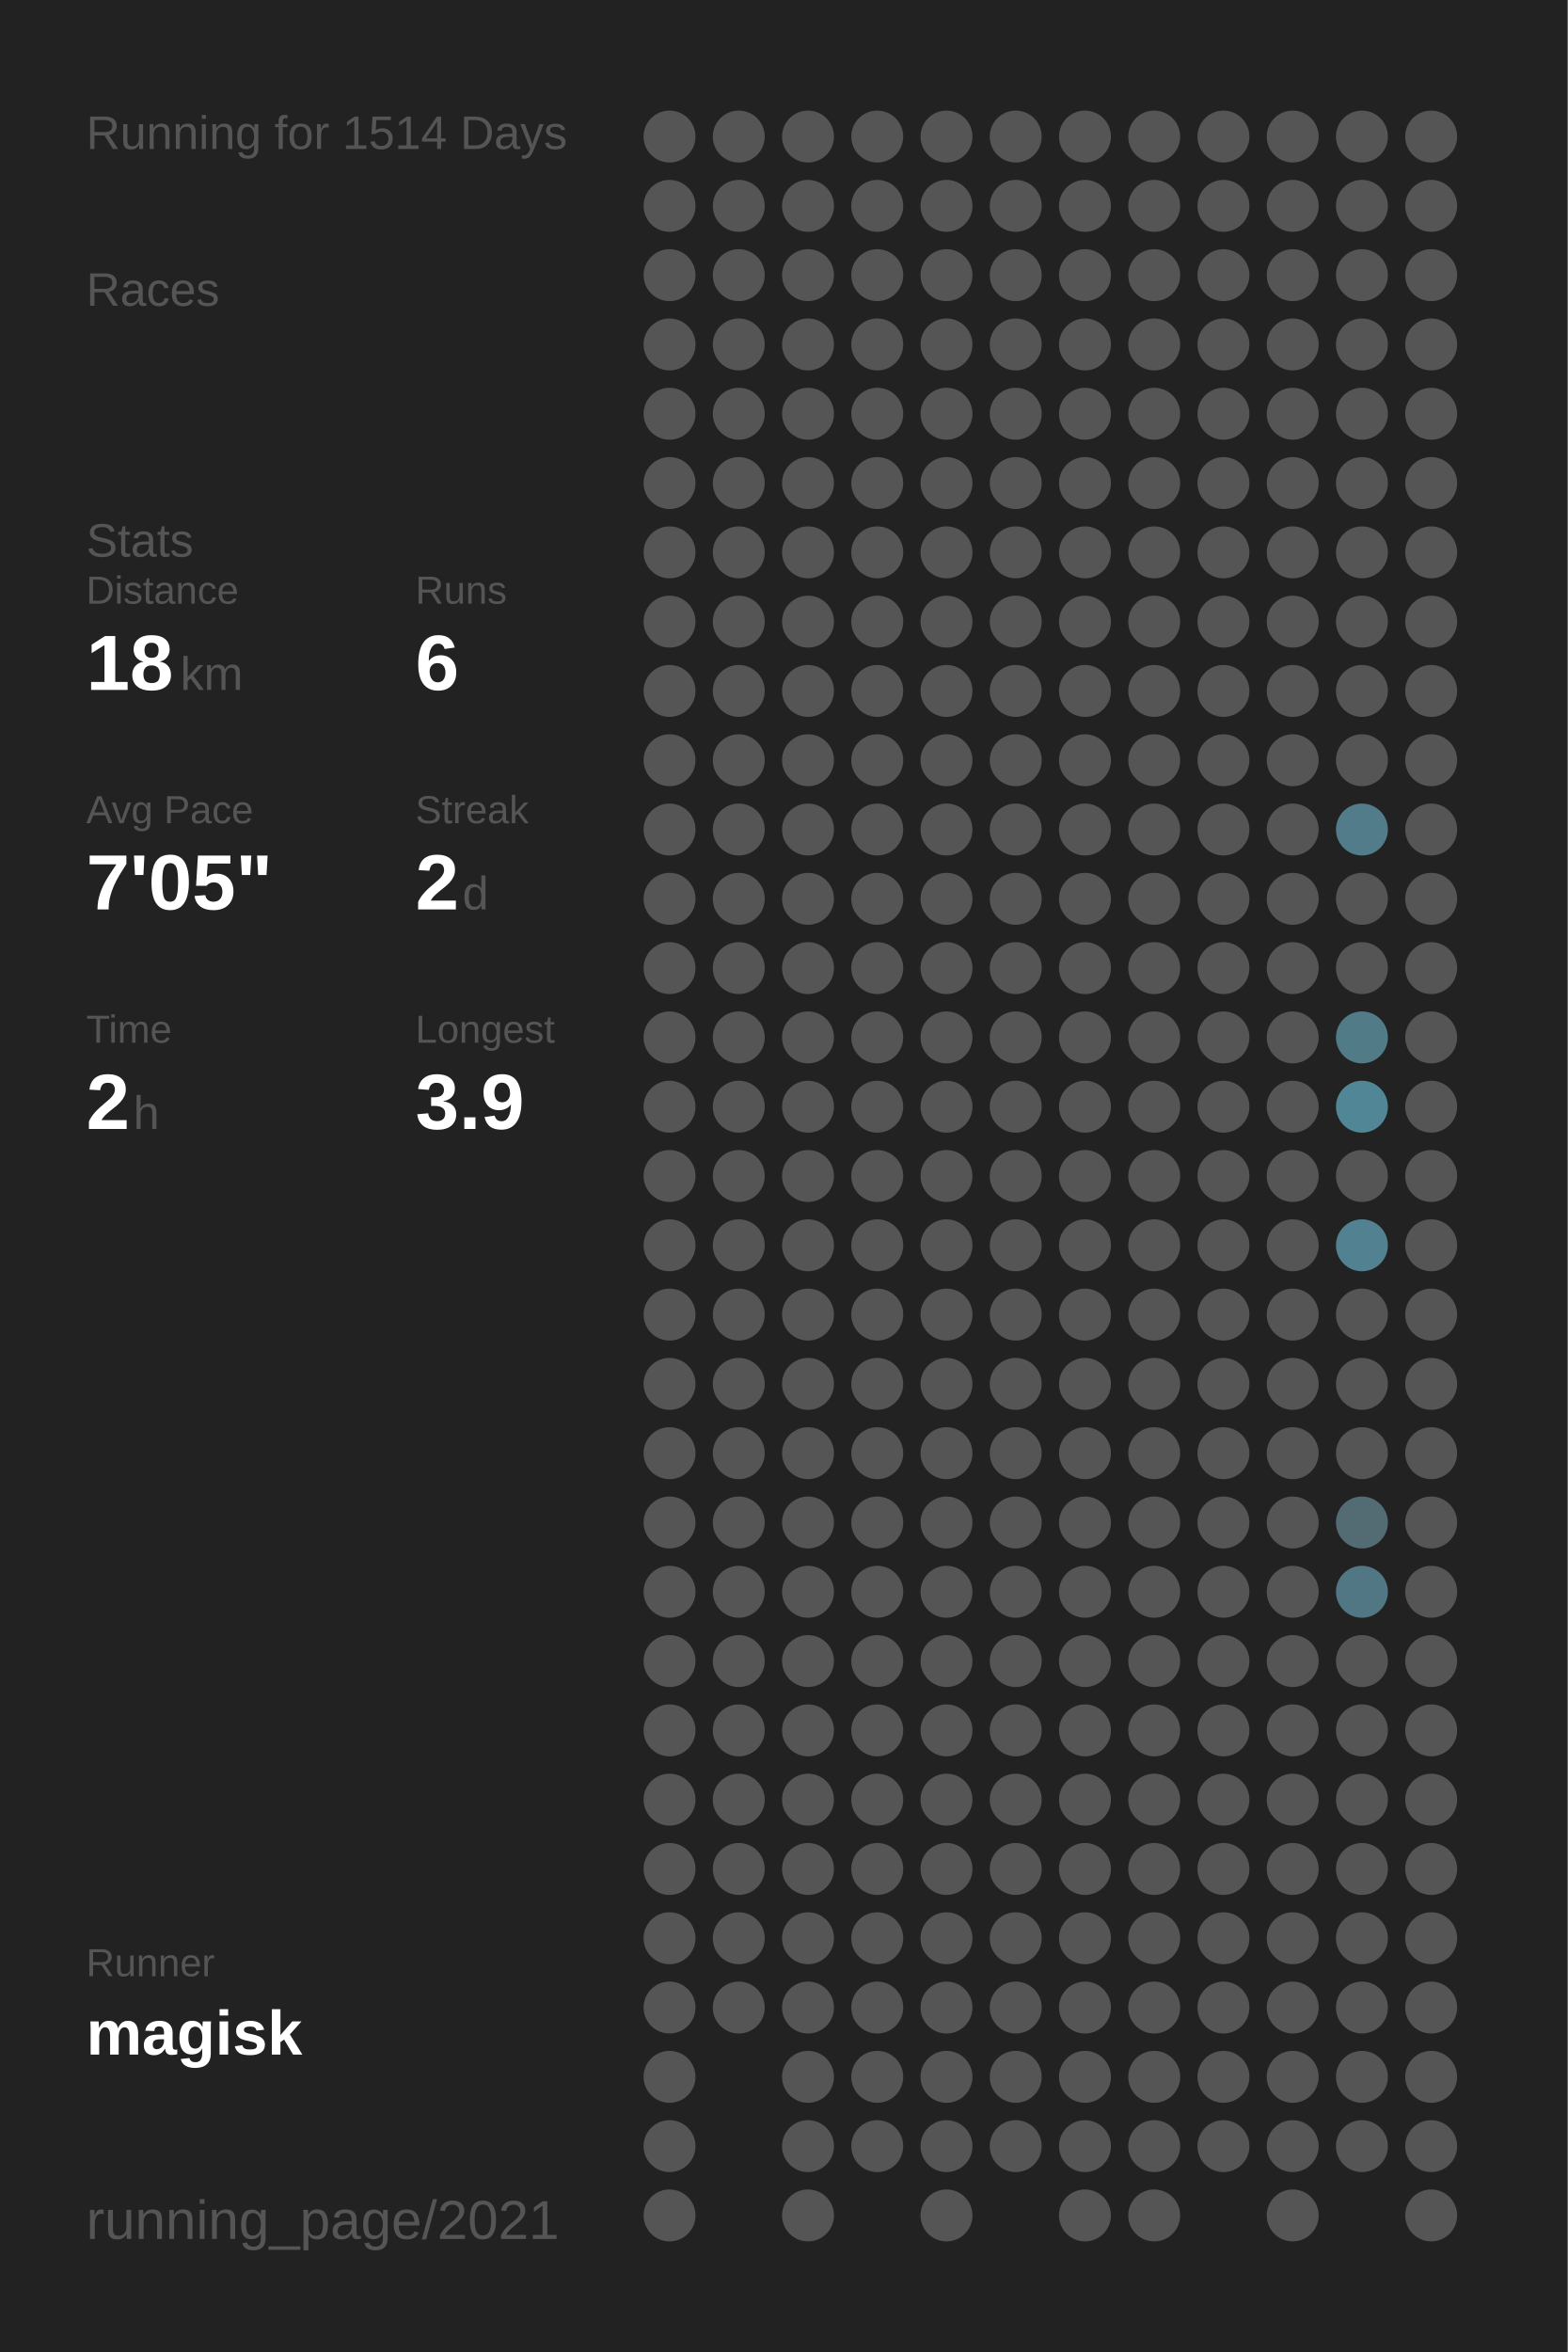
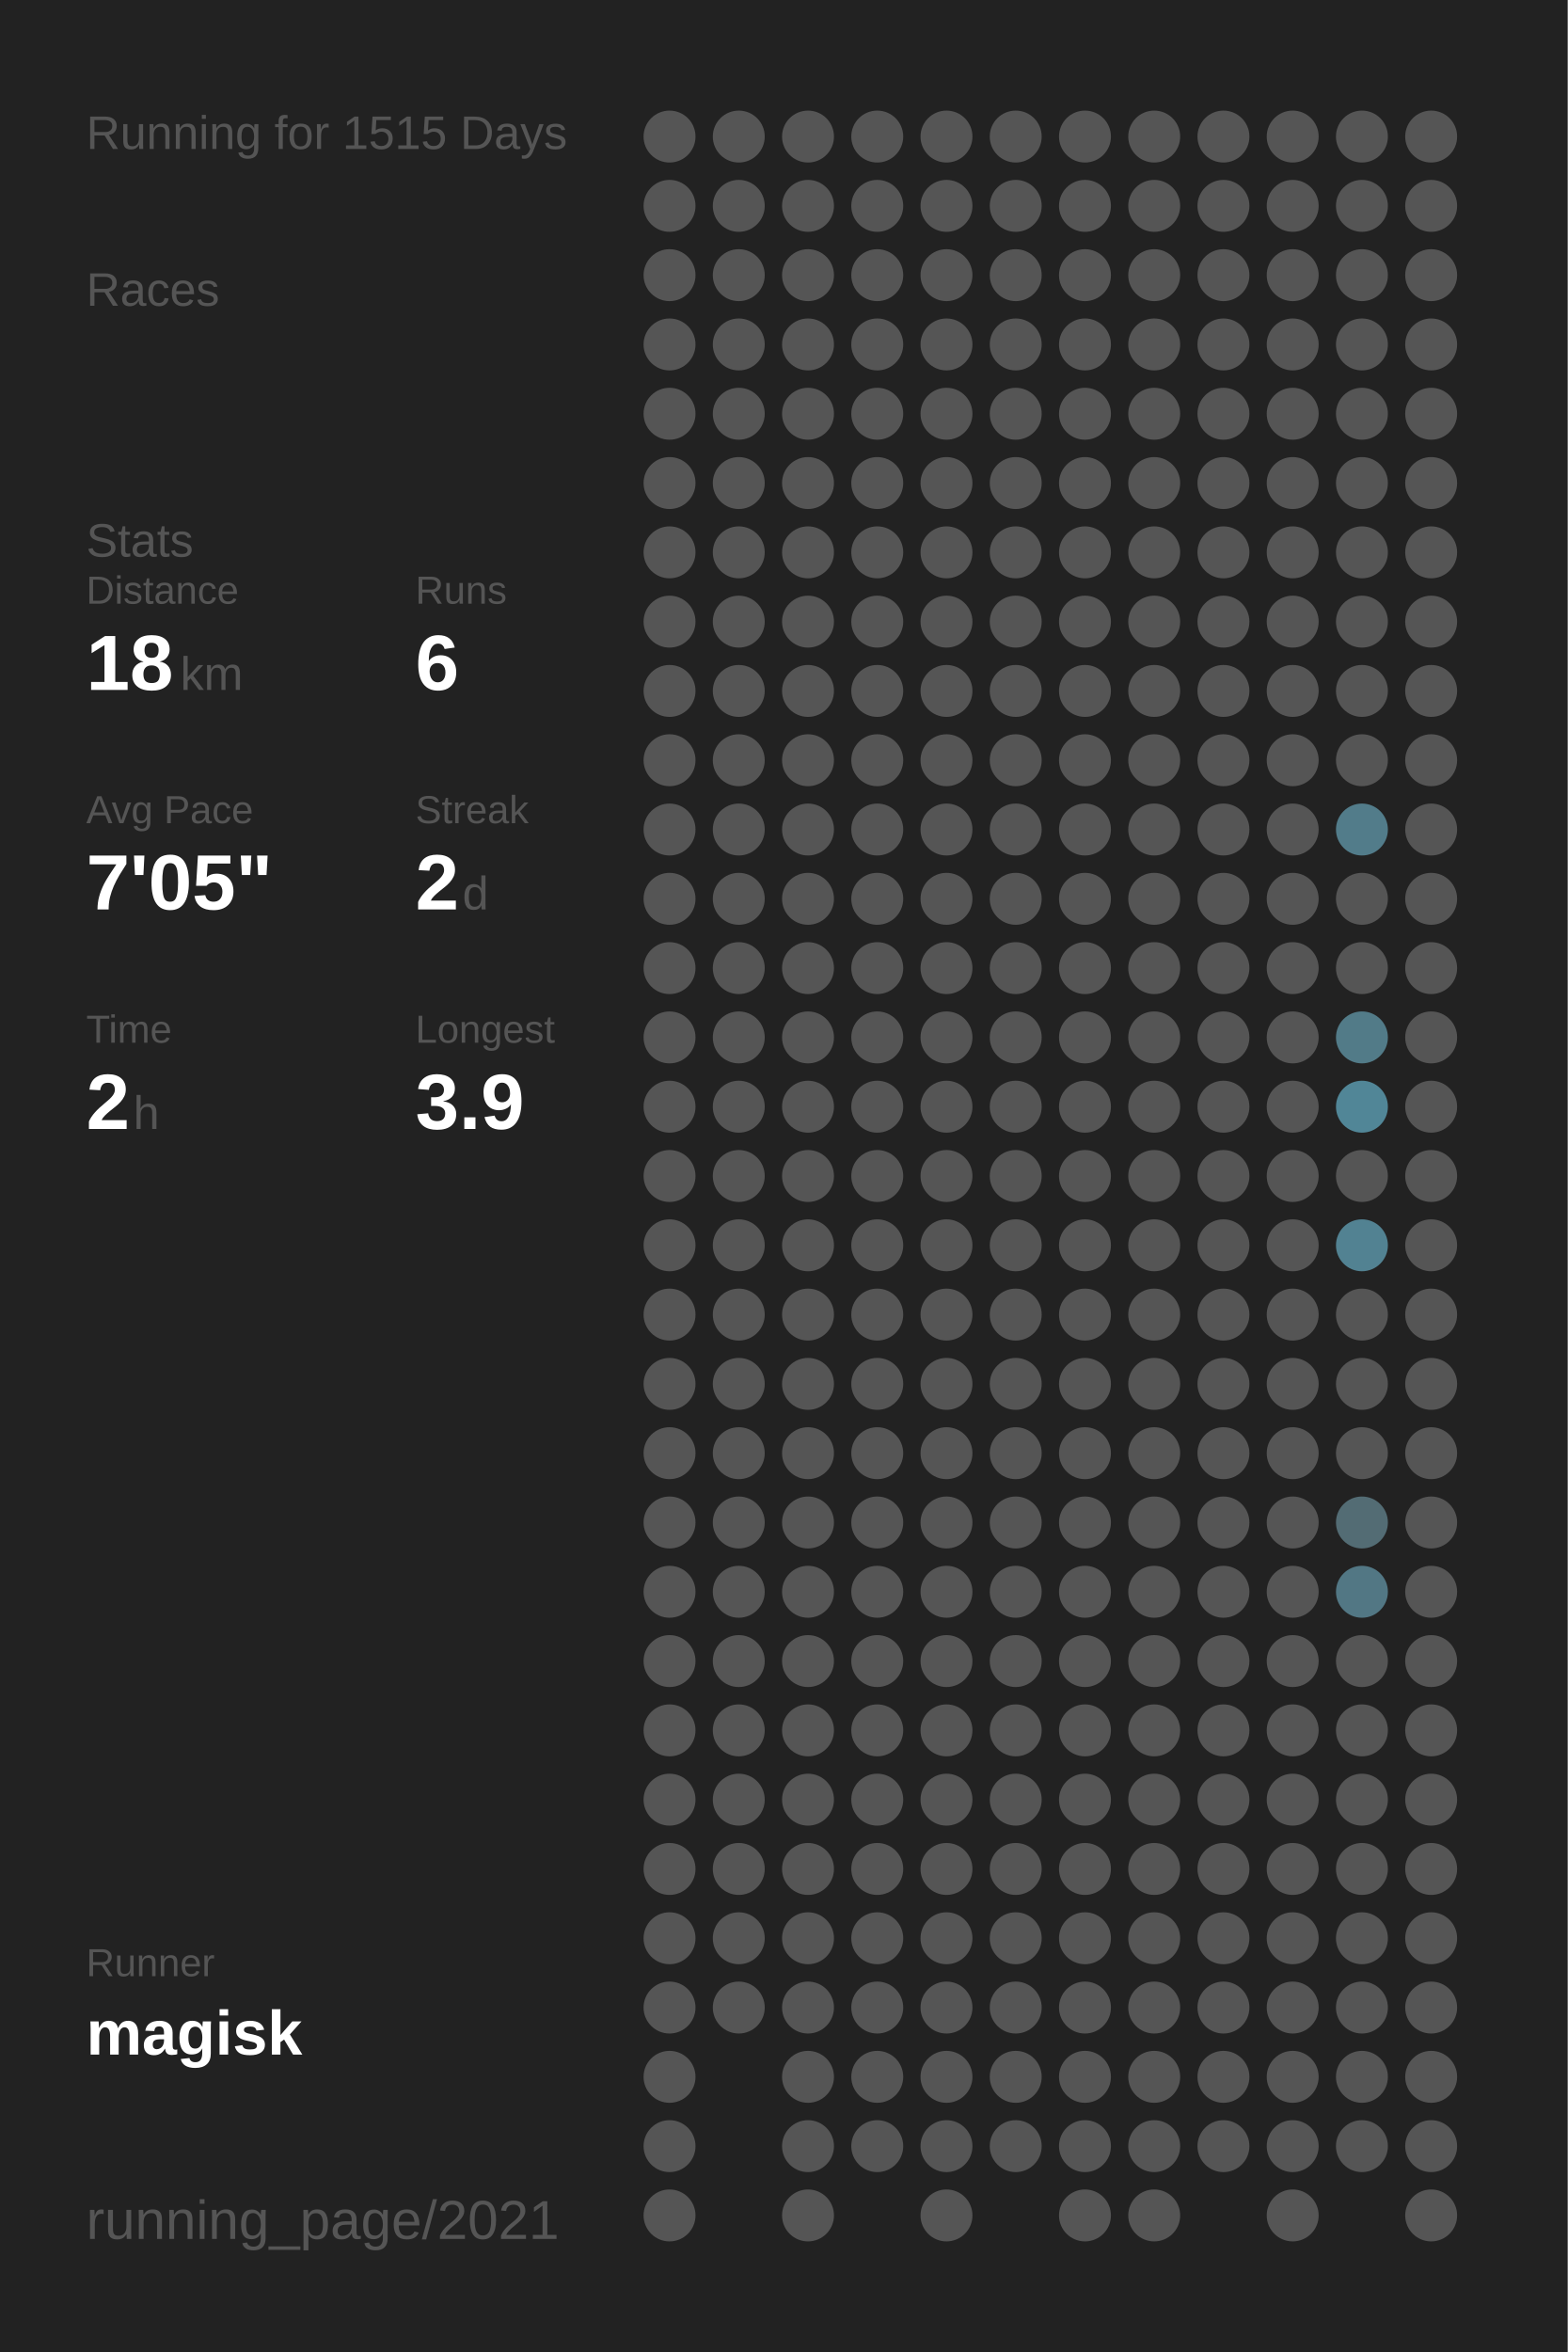
<svg xmlns="http://www.w3.org/2000/svg" baseProfile="full" height="300mm" version="1.1" viewBox="0,0,200,300" width="200mm">
  <defs />
  <rect fill="#222222" height="300" width="200" x="0" y="0" />
-   <text fill="#555555" style="font-size:6px; font-family:Arial;" x="11" y="19">Running for 1514 Days</text>
+   <text fill="#555555" style="font-size:6px; font-family:Arial;" x="11" y="19">Running for 1515 Days</text>
  <text fill="#555555" style="font-size:6px; font-family:Arial;" x="11" y="39">Races</text>
  <text fill="#555555" style="font-size:6px; font-family:Arial;" x="11" y="71">Stats</text>
  <text fill="#555555" style="font-size:5px; font-family:Arial;" x="11" y="77">Distance</text>
  <text fill="#FFFFFF" style="font-size:10px; font-family:Arial; font-weight:bold;" x="11" y="88">18</text>
  <text fill="#555555" style="font-size:6px; font-family:Arial;" x="23" y="88">km</text>
  <text fill="#555555" style="font-size:5px; font-family:Arial;" x="53" y="77">Runs</text>
  <text fill="#FFFFFF" style="font-size:10px; font-family:Arial; font-weight:bold;" x="53" y="88">6</text>
  <text fill="#555555" style="font-size:5px; font-family:Arial;" x="11" y="105">Avg Pace</text>
  <text fill="#FFFFFF" style="font-size:10px; font-family:Arial; font-weight:bold;" x="11" y="116">7'05"</text>
  <text fill="#555555" style="font-size:5px; font-family:Arial;" x="53" y="105">Streak</text>
  <text fill="#FFFFFF" style="font-size:10px; font-family:Arial; font-weight:bold;" x="53" y="116">2</text>
  <text fill="#555555" style="font-size:6px; font-family:Arial;" x="59" y="116">d</text>
  <text fill="#555555" style="font-size:5px; font-family:Arial;" x="11" y="133">Time</text>
  <text fill="#FFFFFF" style="font-size:10px; font-family:Arial; font-weight:bold;" x="11" y="144">2</text>
  <text fill="#555555" style="font-size:6px; font-family:Arial;" x="17" y="144">h</text>
  <text fill="#555555" style="font-size:5px; font-family:Arial;" x="53" y="133">Longest</text>
  <text fill="#FFFFFF" style="font-size:10px; font-family:Arial; font-weight:bold;" x="53" y="144">3.9</text>
  <text fill="#555555" style="font-size:5px; font-family:Arial;" x="11" y="252.065">Runner</text>
  <text fill="#FFFFFF" style="font-size:8px; font-family:Arial; font-weight:bold;" x="11" y="262.065">magisk</text>
  <text fill="#555555" style="font-size:7px; font-family:Arial;" x="11" y="285.581">running_page/2021</text>
  <circle cx="85.417" cy="17.419" fill="#555555" r="3.312" />
  <circle cx="85.417" cy="26.258" fill="#555555" r="3.312" />
  <circle cx="85.417" cy="35.097" fill="#555555" r="3.312" />
  <circle cx="85.417" cy="43.935" fill="#555555" r="3.312" />
  <circle cx="85.417" cy="52.774" fill="#555555" r="3.312" />
  <circle cx="85.417" cy="61.613" fill="#555555" r="3.312" />
  <circle cx="85.417" cy="70.452" fill="#555555" r="3.312" />
  <circle cx="85.417" cy="79.29" fill="#555555" r="3.312" />
  <circle cx="85.417" cy="88.129" fill="#555555" r="3.312" />
  <circle cx="85.417" cy="96.968" fill="#555555" r="3.312" />
  <circle cx="85.417" cy="105.806" fill="#555555" r="3.312" />
  <circle cx="85.417" cy="114.645" fill="#555555" r="3.312" />
  <circle cx="85.417" cy="123.484" fill="#555555" r="3.312" />
  <circle cx="85.417" cy="132.323" fill="#555555" r="3.312" />
  <circle cx="85.417" cy="141.161" fill="#555555" r="3.312" />
  <circle cx="85.417" cy="150" fill="#555555" r="3.312" />
  <circle cx="85.417" cy="158.839" fill="#555555" r="3.312" />
  <circle cx="85.417" cy="167.677" fill="#555555" r="3.312" />
  <circle cx="85.417" cy="176.516" fill="#555555" r="3.312" />
  <circle cx="85.417" cy="185.355" fill="#555555" r="3.312" />
  <circle cx="85.417" cy="194.194" fill="#555555" r="3.312" />
  <circle cx="85.417" cy="203.032" fill="#555555" r="3.312" />
  <circle cx="85.417" cy="211.871" fill="#555555" r="3.312" />
  <circle cx="85.417" cy="220.71" fill="#555555" r="3.312" />
  <circle cx="85.417" cy="229.548" fill="#555555" r="3.312" />
  <circle cx="85.417" cy="238.387" fill="#555555" r="3.312" />
  <circle cx="85.417" cy="247.226" fill="#555555" r="3.312" />
  <circle cx="85.417" cy="256.065" fill="#555555" r="3.312" />
  <circle cx="85.417" cy="264.903" fill="#555555" r="3.312" />
  <circle cx="85.417" cy="273.742" fill="#555555" r="3.312" />
  <circle cx="85.417" cy="282.581" fill="#555555" r="3.312" />
  <circle cx="94.25" cy="17.419" fill="#555555" r="3.312" />
  <circle cx="94.25" cy="26.258" fill="#555555" r="3.312" />
  <circle cx="94.25" cy="35.097" fill="#555555" r="3.312" />
  <circle cx="94.25" cy="43.935" fill="#555555" r="3.312" />
  <circle cx="94.25" cy="52.774" fill="#555555" r="3.312" />
  <circle cx="94.25" cy="61.613" fill="#555555" r="3.312" />
  <circle cx="94.25" cy="70.452" fill="#555555" r="3.312" />
  <circle cx="94.25" cy="79.29" fill="#555555" r="3.312" />
  <circle cx="94.25" cy="88.129" fill="#555555" r="3.312" />
  <circle cx="94.25" cy="96.968" fill="#555555" r="3.312" />
  <circle cx="94.25" cy="105.806" fill="#555555" r="3.312" />
  <circle cx="94.25" cy="114.645" fill="#555555" r="3.312" />
  <circle cx="94.25" cy="123.484" fill="#555555" r="3.312" />
  <circle cx="94.25" cy="132.323" fill="#555555" r="3.312" />
  <circle cx="94.25" cy="141.161" fill="#555555" r="3.312" />
  <circle cx="94.25" cy="150" fill="#555555" r="3.312" />
  <circle cx="94.25" cy="158.839" fill="#555555" r="3.312" />
  <circle cx="94.25" cy="167.677" fill="#555555" r="3.312" />
  <circle cx="94.25" cy="176.516" fill="#555555" r="3.312" />
  <circle cx="94.25" cy="185.355" fill="#555555" r="3.312" />
  <circle cx="94.25" cy="194.194" fill="#555555" r="3.312" />
  <circle cx="94.25" cy="203.032" fill="#555555" r="3.312" />
  <circle cx="94.25" cy="211.871" fill="#555555" r="3.312" />
  <circle cx="94.25" cy="220.71" fill="#555555" r="3.312" />
  <circle cx="94.25" cy="229.548" fill="#555555" r="3.312" />
  <circle cx="94.25" cy="238.387" fill="#555555" r="3.312" />
  <circle cx="94.25" cy="247.226" fill="#555555" r="3.312" />
  <circle cx="94.25" cy="256.065" fill="#555555" r="3.312" />
  <circle cx="103.083" cy="17.419" fill="#555555" r="3.312" />
  <circle cx="103.083" cy="26.258" fill="#555555" r="3.312" />
  <circle cx="103.083" cy="35.097" fill="#555555" r="3.312" />
  <circle cx="103.083" cy="43.935" fill="#555555" r="3.312" />
  <circle cx="103.083" cy="52.774" fill="#555555" r="3.312" />
  <circle cx="103.083" cy="61.613" fill="#555555" r="3.312" />
  <circle cx="103.083" cy="70.452" fill="#555555" r="3.312" />
  <circle cx="103.083" cy="79.29" fill="#555555" r="3.312" />
  <circle cx="103.083" cy="88.129" fill="#555555" r="3.312" />
  <circle cx="103.083" cy="96.968" fill="#555555" r="3.312" />
  <circle cx="103.083" cy="105.806" fill="#555555" r="3.312" />
  <circle cx="103.083" cy="114.645" fill="#555555" r="3.312" />
  <circle cx="103.083" cy="123.484" fill="#555555" r="3.312" />
  <circle cx="103.083" cy="132.323" fill="#555555" r="3.312" />
  <circle cx="103.083" cy="141.161" fill="#555555" r="3.312" />
  <circle cx="103.083" cy="150" fill="#555555" r="3.312" />
  <circle cx="103.083" cy="158.839" fill="#555555" r="3.312" />
  <circle cx="103.083" cy="167.677" fill="#555555" r="3.312" />
  <circle cx="103.083" cy="176.516" fill="#555555" r="3.312" />
  <circle cx="103.083" cy="185.355" fill="#555555" r="3.312" />
  <circle cx="103.083" cy="194.194" fill="#555555" r="3.312" />
  <circle cx="103.083" cy="203.032" fill="#555555" r="3.312" />
  <circle cx="103.083" cy="211.871" fill="#555555" r="3.312" />
  <circle cx="103.083" cy="220.71" fill="#555555" r="3.312" />
  <circle cx="103.083" cy="229.548" fill="#555555" r="3.312" />
  <circle cx="103.083" cy="238.387" fill="#555555" r="3.312" />
  <circle cx="103.083" cy="247.226" fill="#555555" r="3.312" />
  <circle cx="103.083" cy="256.065" fill="#555555" r="3.312" />
  <circle cx="103.083" cy="264.903" fill="#555555" r="3.312" />
  <circle cx="103.083" cy="273.742" fill="#555555" r="3.312" />
  <circle cx="103.083" cy="282.581" fill="#555555" r="3.312" />
  <circle cx="111.917" cy="17.419" fill="#555555" r="3.312" />
  <circle cx="111.917" cy="26.258" fill="#555555" r="3.312" />
  <circle cx="111.917" cy="35.097" fill="#555555" r="3.312" />
  <circle cx="111.917" cy="43.935" fill="#555555" r="3.312" />
  <circle cx="111.917" cy="52.774" fill="#555555" r="3.312" />
  <circle cx="111.917" cy="61.613" fill="#555555" r="3.312" />
  <circle cx="111.917" cy="70.452" fill="#555555" r="3.312" />
  <circle cx="111.917" cy="79.29" fill="#555555" r="3.312" />
  <circle cx="111.917" cy="88.129" fill="#555555" r="3.312" />
  <circle cx="111.917" cy="96.968" fill="#555555" r="3.312" />
  <circle cx="111.917" cy="105.806" fill="#555555" r="3.312" />
  <circle cx="111.917" cy="114.645" fill="#555555" r="3.312" />
  <circle cx="111.917" cy="123.484" fill="#555555" r="3.312" />
  <circle cx="111.917" cy="132.323" fill="#555555" r="3.312" />
  <circle cx="111.917" cy="141.161" fill="#555555" r="3.312" />
  <circle cx="111.917" cy="150" fill="#555555" r="3.312" />
  <circle cx="111.917" cy="158.839" fill="#555555" r="3.312" />
  <circle cx="111.917" cy="167.677" fill="#555555" r="3.312" />
  <circle cx="111.917" cy="176.516" fill="#555555" r="3.312" />
  <circle cx="111.917" cy="185.355" fill="#555555" r="3.312" />
  <circle cx="111.917" cy="194.194" fill="#555555" r="3.312" />
  <circle cx="111.917" cy="203.032" fill="#555555" r="3.312" />
  <circle cx="111.917" cy="211.871" fill="#555555" r="3.312" />
  <circle cx="111.917" cy="220.71" fill="#555555" r="3.312" />
  <circle cx="111.917" cy="229.548" fill="#555555" r="3.312" />
  <circle cx="111.917" cy="238.387" fill="#555555" r="3.312" />
  <circle cx="111.917" cy="247.226" fill="#555555" r="3.312" />
  <circle cx="111.917" cy="256.065" fill="#555555" r="3.312" />
  <circle cx="111.917" cy="264.903" fill="#555555" r="3.312" />
  <circle cx="111.917" cy="273.742" fill="#555555" r="3.312" />
  <circle cx="120.75" cy="17.419" fill="#555555" r="3.312" />
  <circle cx="120.75" cy="26.258" fill="#555555" r="3.312" />
  <circle cx="120.75" cy="35.097" fill="#555555" r="3.312" />
  <circle cx="120.75" cy="43.935" fill="#555555" r="3.312" />
  <circle cx="120.75" cy="52.774" fill="#555555" r="3.312" />
  <circle cx="120.75" cy="61.613" fill="#555555" r="3.312" />
  <circle cx="120.75" cy="70.452" fill="#555555" r="3.312" />
  <circle cx="120.75" cy="79.29" fill="#555555" r="3.312" />
  <circle cx="120.75" cy="88.129" fill="#555555" r="3.312" />
  <circle cx="120.75" cy="96.968" fill="#555555" r="3.312" />
  <circle cx="120.75" cy="105.806" fill="#555555" r="3.312" />
  <circle cx="120.75" cy="114.645" fill="#555555" r="3.312" />
  <circle cx="120.75" cy="123.484" fill="#555555" r="3.312" />
  <circle cx="120.75" cy="132.323" fill="#555555" r="3.312" />
  <circle cx="120.75" cy="141.161" fill="#555555" r="3.312" />
  <circle cx="120.75" cy="150" fill="#555555" r="3.312" />
  <circle cx="120.75" cy="158.839" fill="#555555" r="3.312" />
  <circle cx="120.75" cy="167.677" fill="#555555" r="3.312" />
  <circle cx="120.75" cy="176.516" fill="#555555" r="3.312" />
  <circle cx="120.75" cy="185.355" fill="#555555" r="3.312" />
  <circle cx="120.75" cy="194.194" fill="#555555" r="3.312" />
  <circle cx="120.75" cy="203.032" fill="#555555" r="3.312" />
  <circle cx="120.75" cy="211.871" fill="#555555" r="3.312" />
  <circle cx="120.75" cy="220.71" fill="#555555" r="3.312" />
  <circle cx="120.75" cy="229.548" fill="#555555" r="3.312" />
  <circle cx="120.75" cy="238.387" fill="#555555" r="3.312" />
  <circle cx="120.75" cy="247.226" fill="#555555" r="3.312" />
  <circle cx="120.75" cy="256.065" fill="#555555" r="3.312" />
  <circle cx="120.75" cy="264.903" fill="#555555" r="3.312" />
  <circle cx="120.75" cy="273.742" fill="#555555" r="3.312" />
  <circle cx="120.75" cy="282.581" fill="#555555" r="3.312" />
  <circle cx="129.583" cy="17.419" fill="#555555" r="3.312" />
  <circle cx="129.583" cy="26.258" fill="#555555" r="3.312" />
  <circle cx="129.583" cy="35.097" fill="#555555" r="3.312" />
  <circle cx="129.583" cy="43.935" fill="#555555" r="3.312" />
  <circle cx="129.583" cy="52.774" fill="#555555" r="3.312" />
  <circle cx="129.583" cy="61.613" fill="#555555" r="3.312" />
  <circle cx="129.583" cy="70.452" fill="#555555" r="3.312" />
  <circle cx="129.583" cy="79.29" fill="#555555" r="3.312" />
  <circle cx="129.583" cy="88.129" fill="#555555" r="3.312" />
  <circle cx="129.583" cy="96.968" fill="#555555" r="3.312" />
  <circle cx="129.583" cy="105.806" fill="#555555" r="3.312" />
  <circle cx="129.583" cy="114.645" fill="#555555" r="3.312" />
  <circle cx="129.583" cy="123.484" fill="#555555" r="3.312" />
  <circle cx="129.583" cy="132.323" fill="#555555" r="3.312" />
  <circle cx="129.583" cy="141.161" fill="#555555" r="3.312" />
  <circle cx="129.583" cy="150" fill="#555555" r="3.312" />
  <circle cx="129.583" cy="158.839" fill="#555555" r="3.312" />
  <circle cx="129.583" cy="167.677" fill="#555555" r="3.312" />
  <circle cx="129.583" cy="176.516" fill="#555555" r="3.312" />
  <circle cx="129.583" cy="185.355" fill="#555555" r="3.312" />
  <circle cx="129.583" cy="194.194" fill="#555555" r="3.312" />
  <circle cx="129.583" cy="203.032" fill="#555555" r="3.312" />
  <circle cx="129.583" cy="211.871" fill="#555555" r="3.312" />
  <circle cx="129.583" cy="220.71" fill="#555555" r="3.312" />
  <circle cx="129.583" cy="229.548" fill="#555555" r="3.312" />
  <circle cx="129.583" cy="238.387" fill="#555555" r="3.312" />
  <circle cx="129.583" cy="247.226" fill="#555555" r="3.312" />
  <circle cx="129.583" cy="256.065" fill="#555555" r="3.312" />
  <circle cx="129.583" cy="264.903" fill="#555555" r="3.312" />
  <circle cx="129.583" cy="273.742" fill="#555555" r="3.312" />
  <circle cx="138.417" cy="17.419" fill="#555555" r="3.312" />
  <circle cx="138.417" cy="26.258" fill="#555555" r="3.312" />
  <circle cx="138.417" cy="35.097" fill="#555555" r="3.312" />
  <circle cx="138.417" cy="43.935" fill="#555555" r="3.312" />
  <circle cx="138.417" cy="52.774" fill="#555555" r="3.312" />
  <circle cx="138.417" cy="61.613" fill="#555555" r="3.312" />
  <circle cx="138.417" cy="70.452" fill="#555555" r="3.312" />
  <circle cx="138.417" cy="79.29" fill="#555555" r="3.312" />
  <circle cx="138.417" cy="88.129" fill="#555555" r="3.312" />
  <circle cx="138.417" cy="96.968" fill="#555555" r="3.312" />
  <circle cx="138.417" cy="105.806" fill="#555555" r="3.312" />
  <circle cx="138.417" cy="114.645" fill="#555555" r="3.312" />
  <circle cx="138.417" cy="123.484" fill="#555555" r="3.312" />
  <circle cx="138.417" cy="132.323" fill="#555555" r="3.312" />
  <circle cx="138.417" cy="141.161" fill="#555555" r="3.312" />
  <circle cx="138.417" cy="150" fill="#555555" r="3.312" />
  <circle cx="138.417" cy="158.839" fill="#555555" r="3.312" />
  <circle cx="138.417" cy="167.677" fill="#555555" r="3.312" />
  <circle cx="138.417" cy="176.516" fill="#555555" r="3.312" />
  <circle cx="138.417" cy="185.355" fill="#555555" r="3.312" />
  <circle cx="138.417" cy="194.194" fill="#555555" r="3.312" />
  <circle cx="138.417" cy="203.032" fill="#555555" r="3.312" />
  <circle cx="138.417" cy="211.871" fill="#555555" r="3.312" />
  <circle cx="138.417" cy="220.71" fill="#555555" r="3.312" />
  <circle cx="138.417" cy="229.548" fill="#555555" r="3.312" />
  <circle cx="138.417" cy="238.387" fill="#555555" r="3.312" />
  <circle cx="138.417" cy="247.226" fill="#555555" r="3.312" />
  <circle cx="138.417" cy="256.065" fill="#555555" r="3.312" />
  <circle cx="138.417" cy="264.903" fill="#555555" r="3.312" />
  <circle cx="138.417" cy="273.742" fill="#555555" r="3.312" />
  <circle cx="138.417" cy="282.581" fill="#555555" r="3.312" />
  <circle cx="147.25" cy="17.419" fill="#555555" r="3.312" />
  <circle cx="147.25" cy="26.258" fill="#555555" r="3.312" />
  <circle cx="147.25" cy="35.097" fill="#555555" r="3.312" />
  <circle cx="147.25" cy="43.935" fill="#555555" r="3.312" />
  <circle cx="147.25" cy="52.774" fill="#555555" r="3.312" />
  <circle cx="147.25" cy="61.613" fill="#555555" r="3.312" />
  <circle cx="147.25" cy="70.452" fill="#555555" r="3.312" />
  <circle cx="147.25" cy="79.29" fill="#555555" r="3.312" />
  <circle cx="147.25" cy="88.129" fill="#555555" r="3.312" />
  <circle cx="147.25" cy="96.968" fill="#555555" r="3.312" />
  <circle cx="147.25" cy="105.806" fill="#555555" r="3.312" />
  <circle cx="147.25" cy="114.645" fill="#555555" r="3.312" />
  <circle cx="147.25" cy="123.484" fill="#555555" r="3.312" />
  <circle cx="147.25" cy="132.323" fill="#555555" r="3.312" />
  <circle cx="147.25" cy="141.161" fill="#555555" r="3.312" />
  <circle cx="147.25" cy="150" fill="#555555" r="3.312" />
  <circle cx="147.25" cy="158.839" fill="#555555" r="3.312" />
  <circle cx="147.25" cy="167.677" fill="#555555" r="3.312" />
  <circle cx="147.25" cy="176.516" fill="#555555" r="3.312" />
  <circle cx="147.25" cy="185.355" fill="#555555" r="3.312" />
  <circle cx="147.25" cy="194.194" fill="#555555" r="3.312" />
  <circle cx="147.25" cy="203.032" fill="#555555" r="3.312" />
  <circle cx="147.25" cy="211.871" fill="#555555" r="3.312" />
  <circle cx="147.25" cy="220.71" fill="#555555" r="3.312" />
  <circle cx="147.25" cy="229.548" fill="#555555" r="3.312" />
  <circle cx="147.25" cy="238.387" fill="#555555" r="3.312" />
  <circle cx="147.25" cy="247.226" fill="#555555" r="3.312" />
  <circle cx="147.25" cy="256.065" fill="#555555" r="3.312" />
  <circle cx="147.25" cy="264.903" fill="#555555" r="3.312" />
  <circle cx="147.25" cy="273.742" fill="#555555" r="3.312" />
  <circle cx="147.25" cy="282.581" fill="#555555" r="3.312" />
  <circle cx="156.083" cy="17.419" fill="#555555" r="3.312" />
  <circle cx="156.083" cy="26.258" fill="#555555" r="3.312" />
  <circle cx="156.083" cy="35.097" fill="#555555" r="3.312" />
  <circle cx="156.083" cy="43.935" fill="#555555" r="3.312" />
  <circle cx="156.083" cy="52.774" fill="#555555" r="3.312" />
  <circle cx="156.083" cy="61.613" fill="#555555" r="3.312" />
  <circle cx="156.083" cy="70.452" fill="#555555" r="3.312" />
  <circle cx="156.083" cy="79.29" fill="#555555" r="3.312" />
  <circle cx="156.083" cy="88.129" fill="#555555" r="3.312" />
  <circle cx="156.083" cy="96.968" fill="#555555" r="3.312" />
  <circle cx="156.083" cy="105.806" fill="#555555" r="3.312" />
  <circle cx="156.083" cy="114.645" fill="#555555" r="3.312" />
  <circle cx="156.083" cy="123.484" fill="#555555" r="3.312" />
  <circle cx="156.083" cy="132.323" fill="#555555" r="3.312" />
  <circle cx="156.083" cy="141.161" fill="#555555" r="3.312" />
  <circle cx="156.083" cy="150" fill="#555555" r="3.312" />
  <circle cx="156.083" cy="158.839" fill="#555555" r="3.312" />
  <circle cx="156.083" cy="167.677" fill="#555555" r="3.312" />
  <circle cx="156.083" cy="176.516" fill="#555555" r="3.312" />
  <circle cx="156.083" cy="185.355" fill="#555555" r="3.312" />
  <circle cx="156.083" cy="194.194" fill="#555555" r="3.312" />
  <circle cx="156.083" cy="203.032" fill="#555555" r="3.312" />
  <circle cx="156.083" cy="211.871" fill="#555555" r="3.312" />
  <circle cx="156.083" cy="220.71" fill="#555555" r="3.312" />
  <circle cx="156.083" cy="229.548" fill="#555555" r="3.312" />
  <circle cx="156.083" cy="238.387" fill="#555555" r="3.312" />
  <circle cx="156.083" cy="247.226" fill="#555555" r="3.312" />
  <circle cx="156.083" cy="256.065" fill="#555555" r="3.312" />
  <circle cx="156.083" cy="264.903" fill="#555555" r="3.312" />
  <circle cx="156.083" cy="273.742" fill="#555555" r="3.312" />
  <circle cx="164.917" cy="17.419" fill="#555555" r="3.312" />
  <circle cx="164.917" cy="26.258" fill="#555555" r="3.312" />
  <circle cx="164.917" cy="35.097" fill="#555555" r="3.312" />
  <circle cx="164.917" cy="43.935" fill="#555555" r="3.312" />
  <circle cx="164.917" cy="52.774" fill="#555555" r="3.312" />
  <circle cx="164.917" cy="61.613" fill="#555555" r="3.312" />
  <circle cx="164.917" cy="70.452" fill="#555555" r="3.312" />
  <circle cx="164.917" cy="79.29" fill="#555555" r="3.312" />
  <circle cx="164.917" cy="88.129" fill="#555555" r="3.312" />
  <circle cx="164.917" cy="96.968" fill="#555555" r="3.312" />
  <circle cx="164.917" cy="105.806" fill="#555555" r="3.312" />
  <circle cx="164.917" cy="114.645" fill="#555555" r="3.312" />
  <circle cx="164.917" cy="123.484" fill="#555555" r="3.312" />
  <circle cx="164.917" cy="132.323" fill="#555555" r="3.312" />
  <circle cx="164.917" cy="141.161" fill="#555555" r="3.312" />
  <circle cx="164.917" cy="150" fill="#555555" r="3.312" />
  <circle cx="164.917" cy="158.839" fill="#555555" r="3.312" />
  <circle cx="164.917" cy="167.677" fill="#555555" r="3.312" />
  <circle cx="164.917" cy="176.516" fill="#555555" r="3.312" />
  <circle cx="164.917" cy="185.355" fill="#555555" r="3.312" />
  <circle cx="164.917" cy="194.194" fill="#555555" r="3.312" />
  <circle cx="164.917" cy="203.032" fill="#555555" r="3.312" />
  <circle cx="164.917" cy="211.871" fill="#555555" r="3.312" />
  <circle cx="164.917" cy="220.71" fill="#555555" r="3.312" />
  <circle cx="164.917" cy="229.548" fill="#555555" r="3.312" />
  <circle cx="164.917" cy="238.387" fill="#555555" r="3.312" />
  <circle cx="164.917" cy="247.226" fill="#555555" r="3.312" />
  <circle cx="164.917" cy="256.065" fill="#555555" r="3.312" />
  <circle cx="164.917" cy="264.903" fill="#555555" r="3.312" />
  <circle cx="164.917" cy="273.742" fill="#555555" r="3.312" />
  <circle cx="164.917" cy="282.581" fill="#555555" r="3.312" />
  <circle cx="173.75" cy="17.419" fill="#555555" r="3.312" />
  <circle cx="173.75" cy="26.258" fill="#555555" r="3.312" />
  <circle cx="173.75" cy="35.097" fill="#555555" r="3.312" />
  <circle cx="173.75" cy="43.935" fill="#555555" r="3.312" />
  <circle cx="173.75" cy="52.774" fill="#555555" r="3.312" />
  <circle cx="173.75" cy="61.613" fill="#555555" r="3.312" />
  <circle cx="173.75" cy="70.452" fill="#555555" r="3.312" />
  <circle cx="173.75" cy="79.29" fill="#555555" r="3.312" />
  <circle cx="173.75" cy="88.129" fill="#555555" r="3.312" />
  <circle cx="173.75" cy="96.968" fill="#555555" r="3.312" />
  <circle cx="173.75" cy="105.806" fill="#527c8a" r="3.312" />
  <circle cx="173.75" cy="114.645" fill="#555555" r="3.312" />
  <circle cx="173.75" cy="123.484" fill="#555555" r="3.312" />
  <circle cx="173.75" cy="132.323" fill="#527b88" r="3.312" />
  <circle cx="173.75" cy="141.161" fill="#518697" r="3.312" />
  <circle cx="173.75" cy="150" fill="#555555" r="3.312" />
  <circle cx="173.75" cy="158.839" fill="#528292" r="3.312" />
  <circle cx="173.75" cy="167.677" fill="#555555" r="3.312" />
  <circle cx="173.75" cy="176.516" fill="#555555" r="3.312" />
  <circle cx="173.75" cy="185.355" fill="#555555" r="3.312" />
  <circle cx="173.75" cy="194.194" fill="#536c74" r="3.312" />
  <circle cx="173.75" cy="203.032" fill="#527784" r="3.312" />
  <circle cx="173.75" cy="211.871" fill="#555555" r="3.312" />
  <circle cx="173.75" cy="220.71" fill="#555555" r="3.312" />
  <circle cx="173.75" cy="229.548" fill="#555555" r="3.312" />
  <circle cx="173.75" cy="238.387" fill="#555555" r="3.312" />
  <circle cx="173.75" cy="247.226" fill="#555555" r="3.312" />
  <circle cx="173.75" cy="256.065" fill="#555555" r="3.312" />
  <circle cx="173.75" cy="264.903" fill="#555555" r="3.312" />
  <circle cx="173.75" cy="273.742" fill="#555555" r="3.312" />
  <circle cx="182.583" cy="17.419" fill="#555555" r="3.312" />
  <circle cx="182.583" cy="26.258" fill="#555555" r="3.312" />
  <circle cx="182.583" cy="35.097" fill="#555555" r="3.312" />
  <circle cx="182.583" cy="43.935" fill="#555555" r="3.312" />
  <circle cx="182.583" cy="52.774" fill="#555555" r="3.312" />
  <circle cx="182.583" cy="61.613" fill="#555555" r="3.312" />
  <circle cx="182.583" cy="70.452" fill="#555555" r="3.312" />
  <circle cx="182.583" cy="79.29" fill="#555555" r="3.312" />
  <circle cx="182.583" cy="88.129" fill="#555555" r="3.312" />
  <circle cx="182.583" cy="96.968" fill="#555555" r="3.312" />
  <circle cx="182.583" cy="105.806" fill="#555555" r="3.312" />
  <circle cx="182.583" cy="114.645" fill="#555555" r="3.312" />
  <circle cx="182.583" cy="123.484" fill="#555555" r="3.312" />
  <circle cx="182.583" cy="132.323" fill="#555555" r="3.312" />
  <circle cx="182.583" cy="141.161" fill="#555555" r="3.312" />
  <circle cx="182.583" cy="150" fill="#555555" r="3.312" />
  <circle cx="182.583" cy="158.839" fill="#555555" r="3.312" />
  <circle cx="182.583" cy="167.677" fill="#555555" r="3.312" />
  <circle cx="182.583" cy="176.516" fill="#555555" r="3.312" />
  <circle cx="182.583" cy="185.355" fill="#555555" r="3.312" />
  <circle cx="182.583" cy="194.194" fill="#555555" r="3.312" />
  <circle cx="182.583" cy="203.032" fill="#555555" r="3.312" />
  <circle cx="182.583" cy="211.871" fill="#555555" r="3.312" />
  <circle cx="182.583" cy="220.71" fill="#555555" r="3.312" />
  <circle cx="182.583" cy="229.548" fill="#555555" r="3.312" />
  <circle cx="182.583" cy="238.387" fill="#555555" r="3.312" />
  <circle cx="182.583" cy="247.226" fill="#555555" r="3.312" />
  <circle cx="182.583" cy="256.065" fill="#555555" r="3.312" />
  <circle cx="182.583" cy="264.903" fill="#555555" r="3.312" />
  <circle cx="182.583" cy="273.742" fill="#555555" r="3.312" />
  <circle cx="182.583" cy="282.581" fill="#555555" r="3.312" />
</svg>
